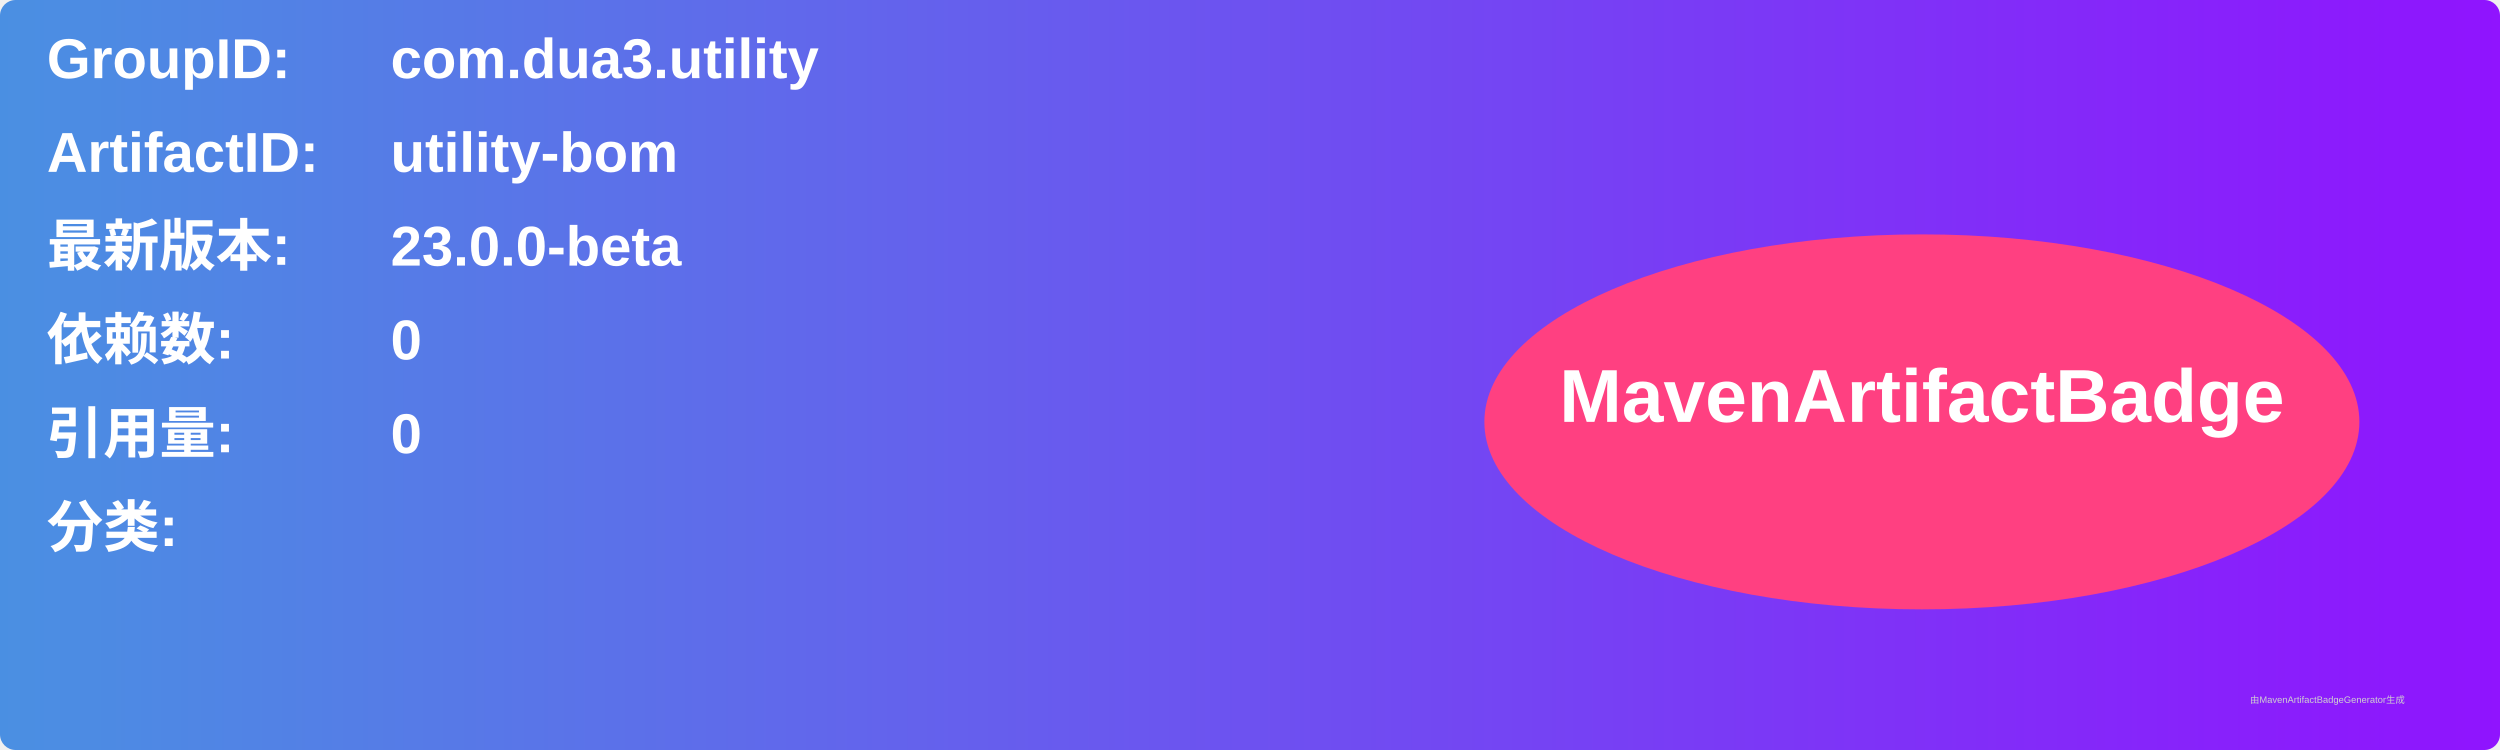
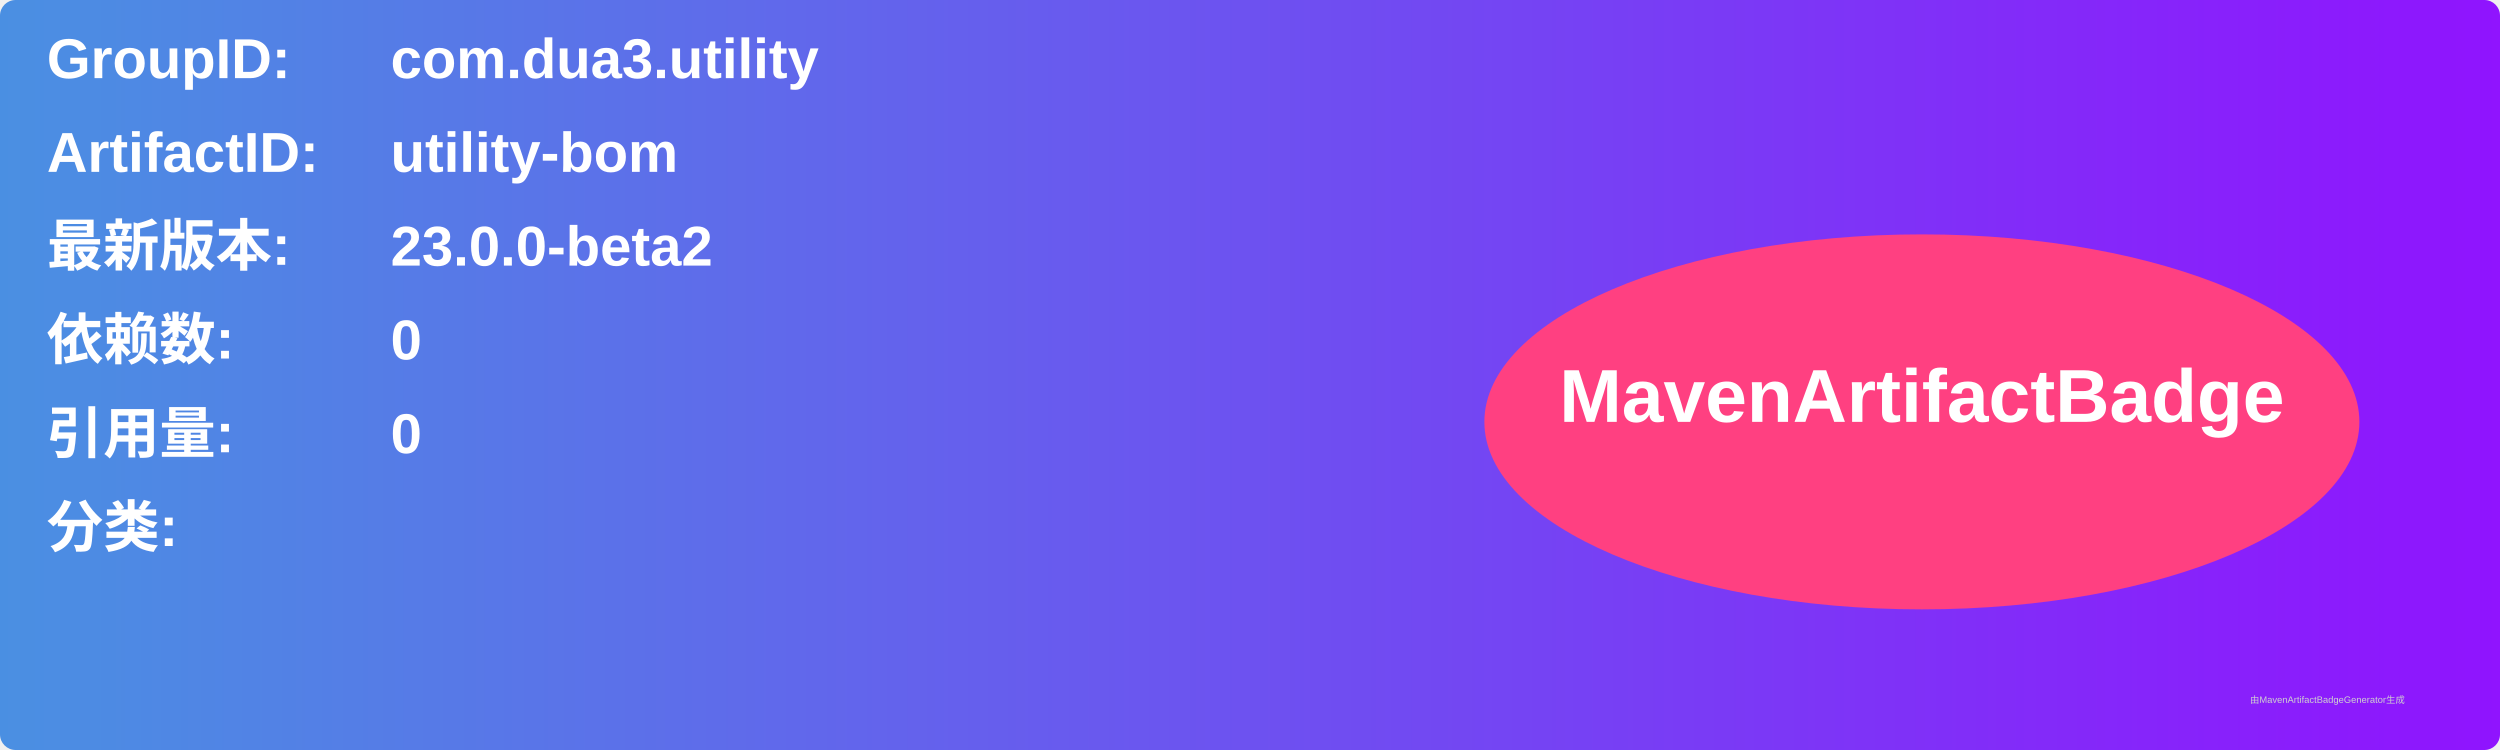
<svg xmlns="http://www.w3.org/2000/svg" width="800" height="240" viewBox="0 0 800 240">
  <linearGradient id="grad" x1="0%" y1="0%" x2="100%" y2="0%">
    <stop offset="0%" stop-color="#4a90e2" />
    <stop offset="100%" stop-color="#9013fe" />
  </linearGradient>
  <rect width="100%" height="100%" rx="5" ry="5" fill="url(#grad)" />
  <g transform="translate(15, 15)">
    <text x="0" y="10" font-family="Arial" font-size="18" fill="white" font-weight="bold" width="260">GroupID:</text>
    <text x="110" y="10" font-family="Arial" font-size="18" fill="white" font-weight="bold" width="460">com.dua3.utility</text>
    <text x="0" y="40" font-family="Arial" font-size="18" fill="white" font-weight="bold" width="260">ArtifactID:</text>
    <text x="110" y="40" font-family="Arial" font-size="18" fill="white" font-weight="bold" width="460">utility-bom</text>
    <text x="0" y="70" font-family="Arial" font-size="18" fill="white" font-weight="bold">最新版本:</text>
    <text x="110" y="70" font-family="Arial" font-size="18" fill="white" font-weight="bold">
-       <tspan font-weight="bold">23.0.0-beta</tspan>
+       <tspan font-weight="bold">23.0.0-beta2</tspan>
    </text>
    <text x="0" y="100" font-family="Arial" font-size="18" fill="white" font-weight="bold">依赖数: </text>
    <text x="110" y="100" font-family="Arial" font-size="18" fill="white">
      <tspan font-weight="bold">0</tspan>
    </text>
    <text x="0" y="130" font-family="Arial" font-size="18" fill="white" font-weight="bold">引用量: </text>
    <text x="110" y="130" font-family="Arial" font-size="18" fill="white">
      <tspan font-weight="bold">0</tspan>
    </text>
    <text x="0" y="160" font-family="Arial" font-size="18" fill="white" font-weight="bold">分类:</text>
    <text x="10" y="190" font-family="Arial" font-size="10" fill="white">
      <tspan font-weight="bold" />
    </text>
    <ellipse cx="600" cy="120" rx="140" ry="60" fill="#ff4081" />
    <text x="600" y="120" text-anchor="middle" font-family="Arial" font-size="24" fill="white" font-weight="bold">MavenArtifactBadge</text>
  </g>
  <text x="720" y="225" font-family="Arial" font-size="3" fill="#d0d0d0">由MavenArtifactBadgeGenerator生成</text>
</svg>
